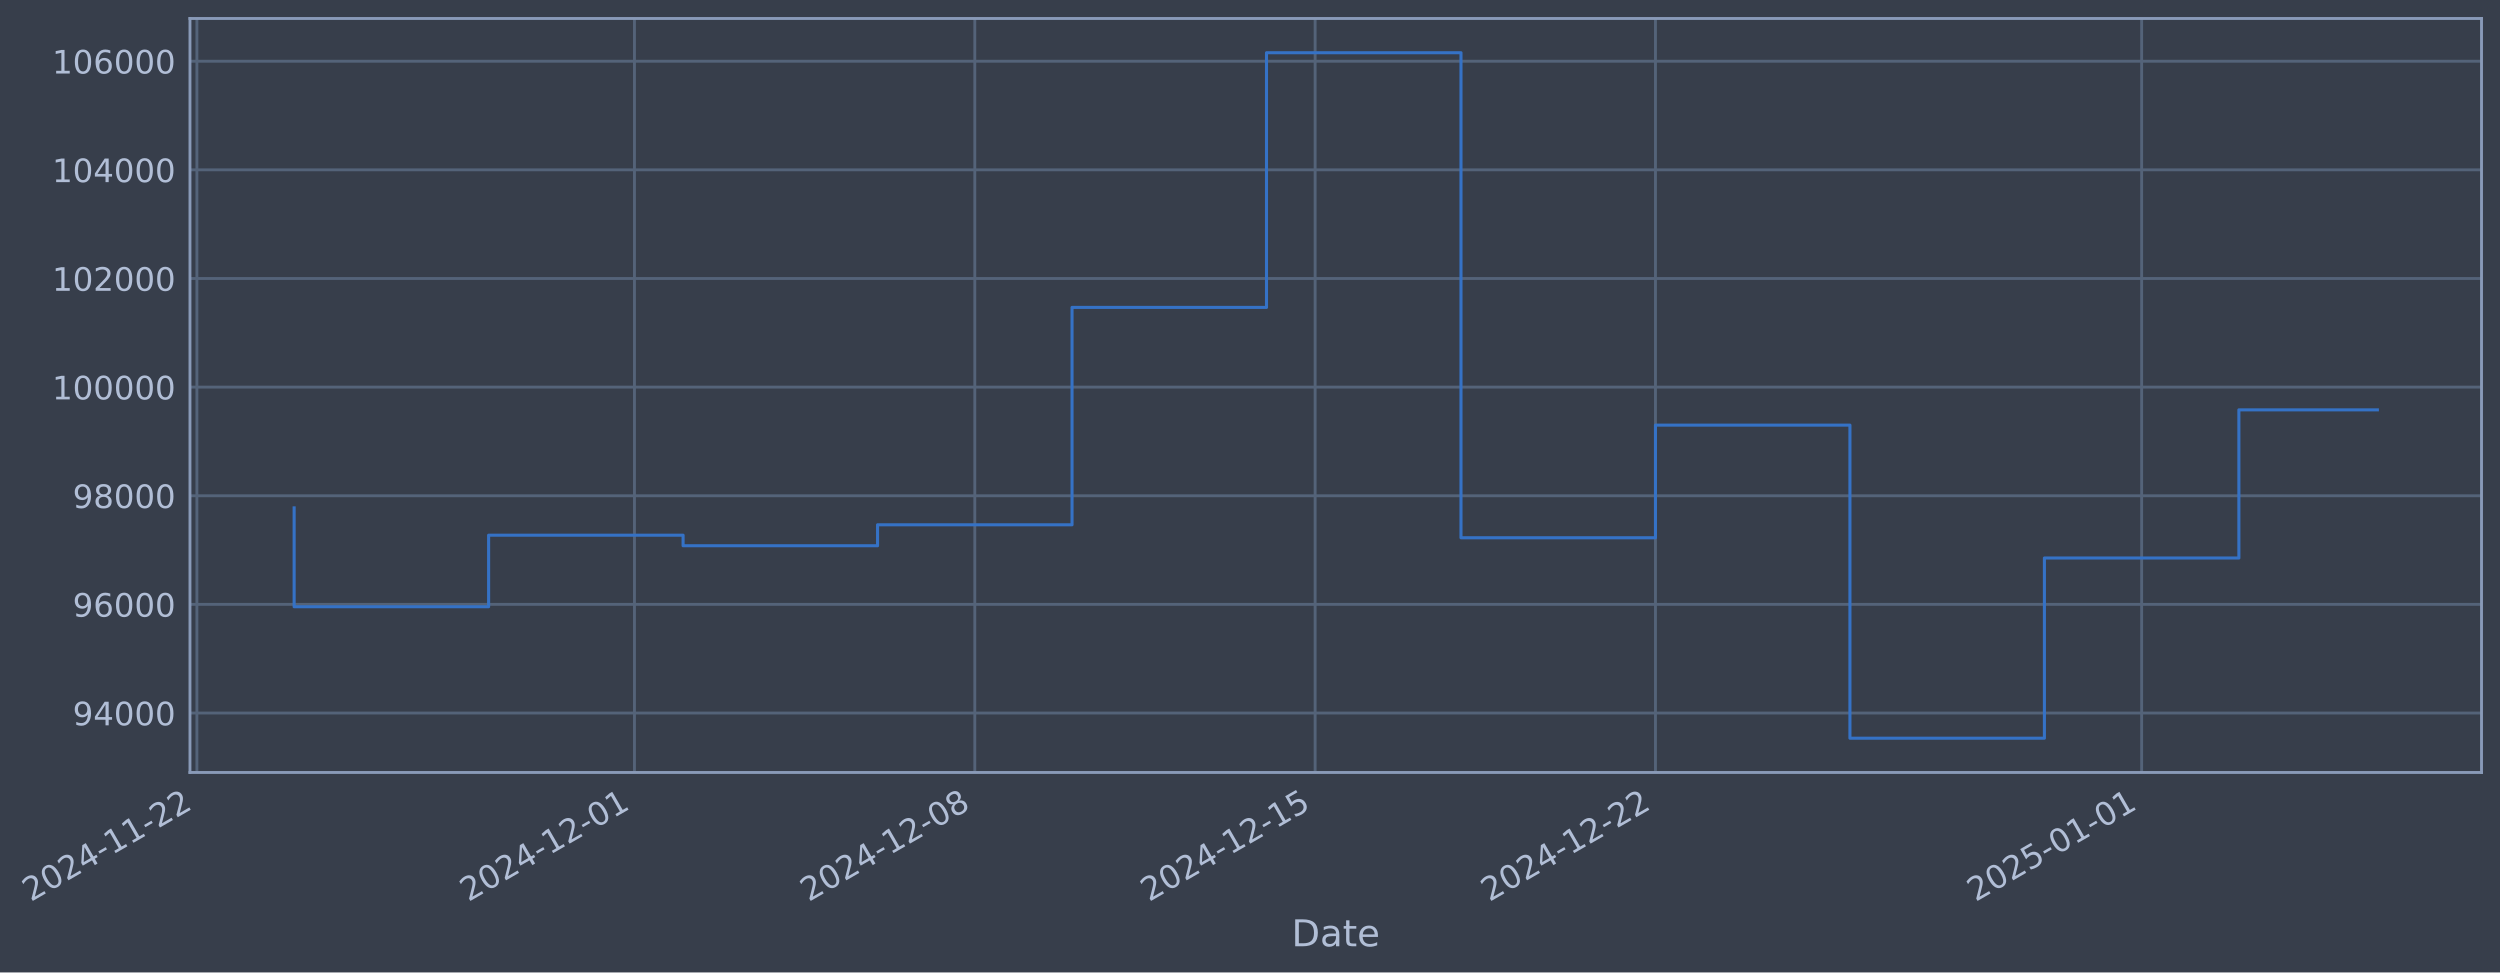
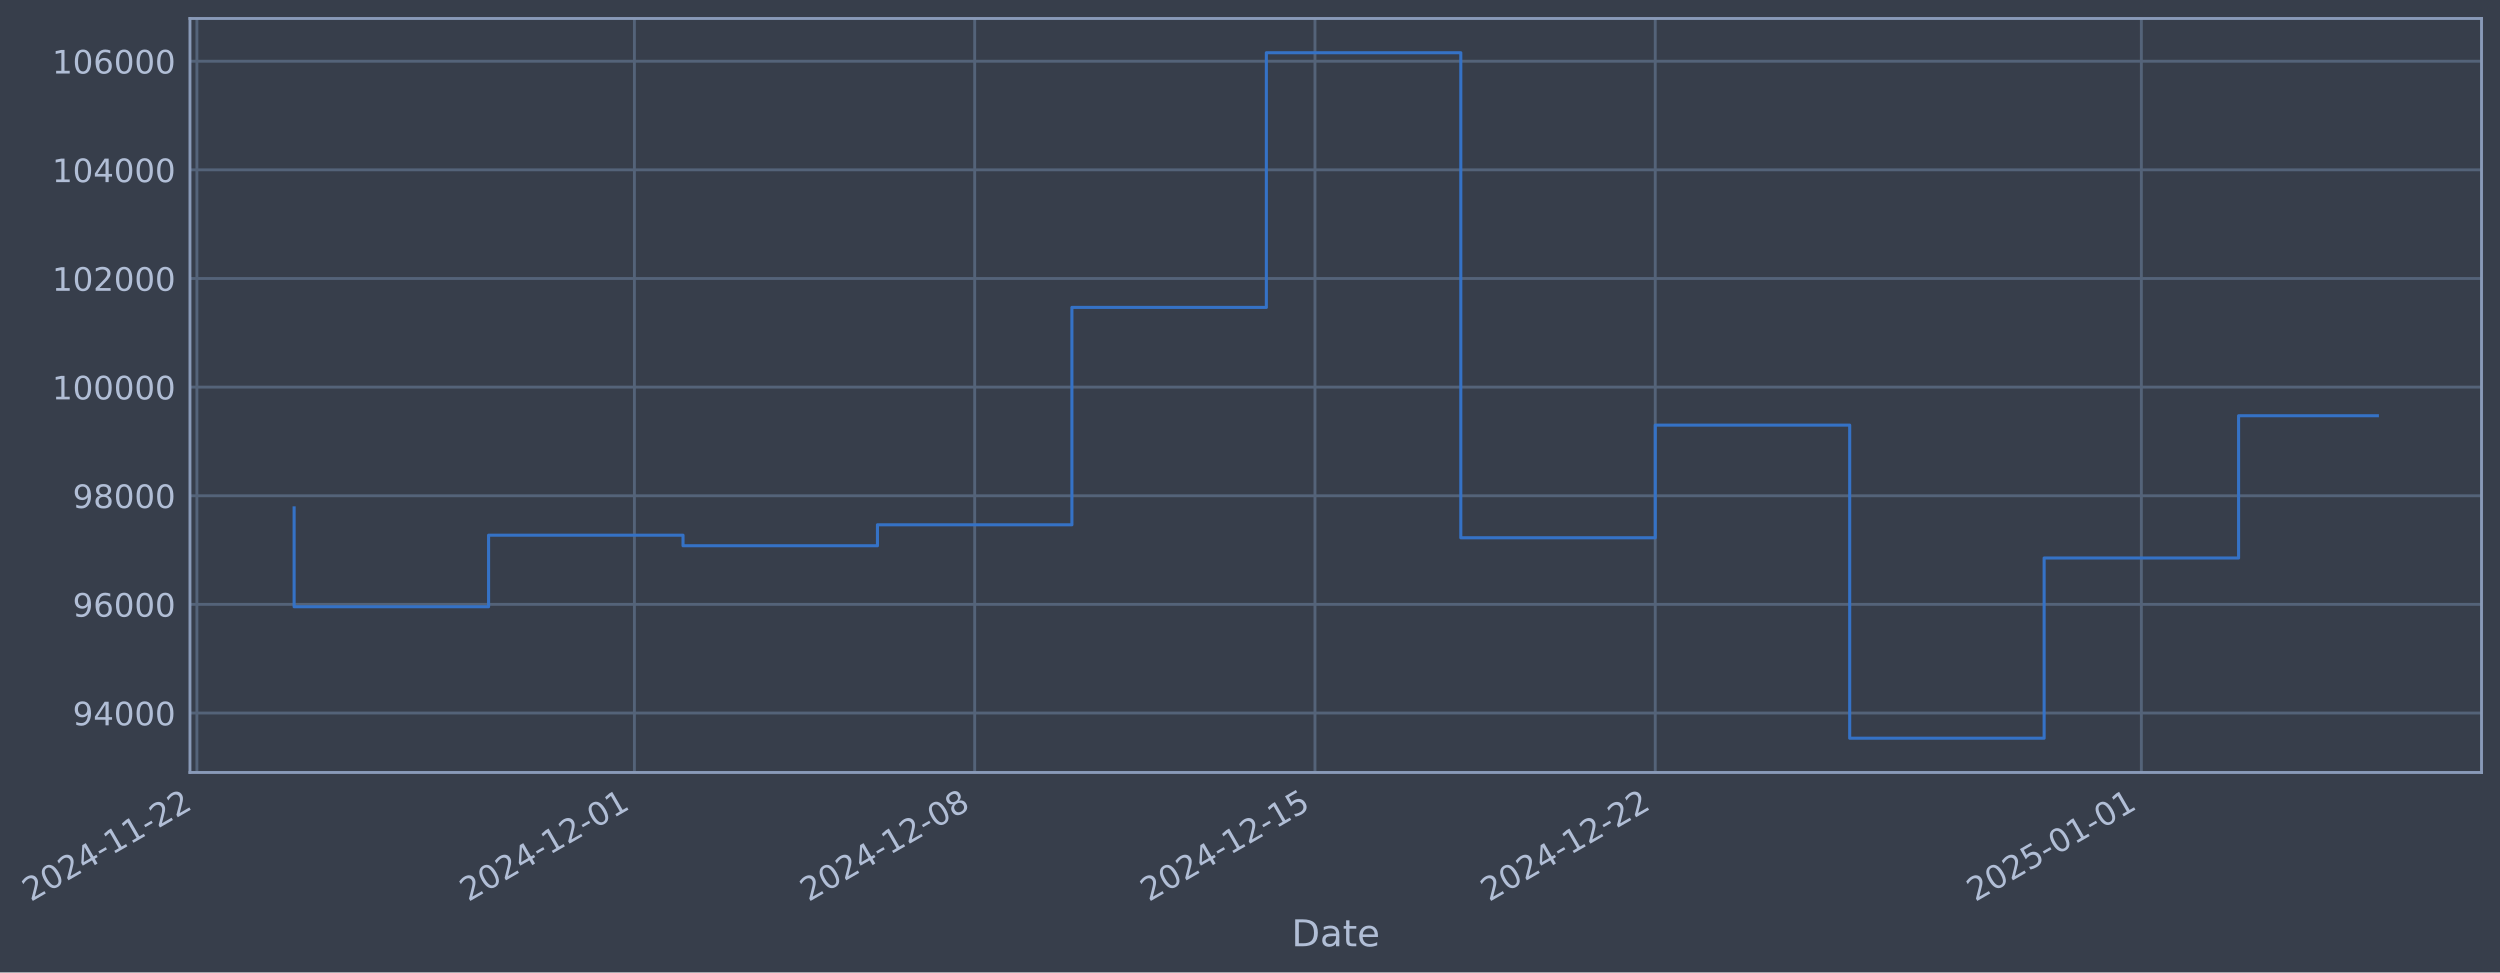
- <svg xmlns="http://www.w3.org/2000/svg" xmlns:xlink="http://www.w3.org/1999/xlink" width="974.015pt" height="378.87pt" viewBox="0 0 974.015 378.87" version="1.1">
+ <svg xmlns="http://www.w3.org/2000/svg" xmlns:xlink="http://www.w3.org/1999/xlink" width="974.009pt" height="378.87pt" viewBox="0 0 974.009 378.87" version="1.1">
  <defs>
    <style type="text/css">*{stroke-linejoin: round; stroke-linecap: butt}</style>
  </defs>
  <g id="figure_1">
    <g id="patch_1">
-       <path d="M 0 378.87  L 974.015 378.87  L 974.015 0  L 0 0  z " style="fill: #373e4b" />
+       <path d="M 0 378.87  L 974.009 378.87  L 974.009 0  L 0 0  z " style="fill: #373e4b" />
    </g>
    <g id="axes_1">
      <g id="patch_2">
-         <path d="M 74.015 300.96  L 966.815 300.96  L 966.815 7.2  L 74.015 7.2  z " style="fill: #373e4b" />
+         <path d="M 74.009 300.96  L 966.809 300.96  L 966.809 7.2  L 74.009 7.2  z " style="fill: #373e4b" />
      </g>
      <g id="matplotlib.axis_1">
        <g id="xtick_1">
          <g id="line2d_1">
-             <path d="M 76.713 300.96  L 76.713 7.2  " clip-path="url(#p963e4d8243)" style="fill: none; stroke: #546379; stroke-width: 1.12; stroke-linecap: square" />
+             <path d="M 76.713 300.96  L 76.713 7.2  " clip-path="url(#pb33ff92f90)" style="fill: none; stroke: #546379; stroke-width: 1.12; stroke-linecap: square" />
          </g>
          <g id="line2d_2" />
          <g id="text_1">
            <g style="fill: #b1bed6" transform="translate(11.98702 351.4642) rotate(-30) scale(0.126 -0.126)">
              <defs>
                <path id="DejaVuSans-32" d="M 1228 531  L 3431 531  L 3431 0  L 469 0  L 469 531  Q 828 903 1448 1529  Q 2069 2156 2228 2338  Q 2531 2678 2651 2914  Q 2772 3150 2772 3378  Q 2772 3750 2511 3984  Q 2250 4219 1831 4219  Q 1534 4219 1204 4116  Q 875 4013 500 3803  L 500 4441  Q 881 4594 1212 4672  Q 1544 4750 1819 4750  Q 2544 4750 2975 4387  Q 3406 4025 3406 3419  Q 3406 3131 3298 2873  Q 3191 2616 2906 2266  Q 2828 2175 2409 1742  Q 1991 1309 1228 531  z " transform="scale(0.015625)" />
                <path id="DejaVuSans-30" d="M 2034 4250  Q 1547 4250 1301 3770  Q 1056 3291 1056 2328  Q 1056 1369 1301 889  Q 1547 409 2034 409  Q 2525 409 2770 889  Q 3016 1369 3016 2328  Q 3016 3291 2770 3770  Q 2525 4250 2034 4250  z M 2034 4750  Q 2819 4750 3233 4129  Q 3647 3509 3647 2328  Q 3647 1150 3233 529  Q 2819 -91 2034 -91  Q 1250 -91 836 529  Q 422 1150 422 2328  Q 422 3509 836 4129  Q 1250 4750 2034 4750  z " transform="scale(0.015625)" />
                <path id="DejaVuSans-34" d="M 2419 4116  L 825 1625  L 2419 1625  L 2419 4116  z M 2253 4666  L 3047 4666  L 3047 1625  L 3713 1625  L 3713 1100  L 3047 1100  L 3047 0  L 2419 0  L 2419 1100  L 313 1100  L 313 1709  L 2253 4666  z " transform="scale(0.015625)" />
                <path id="DejaVuSans-2d" d="M 313 2009  L 1997 2009  L 1997 1497  L 313 1497  L 313 2009  z " transform="scale(0.015625)" />
                <path id="DejaVuSans-31" d="M 794 531  L 1825 531  L 1825 4091  L 703 3866  L 703 4441  L 1819 4666  L 2450 4666  L 2450 531  L 3481 531  L 3481 0  L 794 0  L 794 531  z " transform="scale(0.015625)" />
              </defs>
              <use xlink:href="#DejaVuSans-32" />
              <use xlink:href="#DejaVuSans-30" transform="translate(63.62305 0)" />
              <use xlink:href="#DejaVuSans-32" transform="translate(127.2461 0)" />
              <use xlink:href="#DejaVuSans-34" transform="translate(190.8691 0)" />
              <use xlink:href="#DejaVuSans-2d" transform="translate(254.4922 0)" />
              <use xlink:href="#DejaVuSans-31" transform="translate(290.5762 0)" />
              <use xlink:href="#DejaVuSans-31" transform="translate(354.1992 0)" />
              <use xlink:href="#DejaVuSans-2d" transform="translate(417.8223 0)" />
              <use xlink:href="#DejaVuSans-32" transform="translate(453.9062 0)" />
              <use xlink:href="#DejaVuSans-32" transform="translate(517.5293 0)" />
            </g>
          </g>
        </g>
        <g id="xtick_2">
          <g id="line2d_3">
-             <path d="M 247.192 300.96  L 247.192 7.2  " clip-path="url(#p963e4d8243)" style="fill: none; stroke: #546379; stroke-width: 1.12; stroke-linecap: square" />
+             <path d="M 247.165 300.96  L 247.165 7.2  " clip-path="url(#pb33ff92f90)" style="fill: none; stroke: #546379; stroke-width: 1.12; stroke-linecap: square" />
          </g>
          <g id="line2d_4" />
          <g id="text_2">
-             <g style="fill: #b1bed6" transform="translate(182.4661 351.4642) rotate(-30) scale(0.126 -0.126)">
+             <g style="fill: #b1bed6" transform="translate(182.4399 351.4642) rotate(-30) scale(0.126 -0.126)">
              <use xlink:href="#DejaVuSans-32" />
              <use xlink:href="#DejaVuSans-30" transform="translate(63.62305 0)" />
              <use xlink:href="#DejaVuSans-32" transform="translate(127.2461 0)" />
              <use xlink:href="#DejaVuSans-34" transform="translate(190.8691 0)" />
              <use xlink:href="#DejaVuSans-2d" transform="translate(254.4922 0)" />
              <use xlink:href="#DejaVuSans-31" transform="translate(290.5762 0)" />
              <use xlink:href="#DejaVuSans-32" transform="translate(354.1992 0)" />
              <use xlink:href="#DejaVuSans-2d" transform="translate(417.8223 0)" />
              <use xlink:href="#DejaVuSans-30" transform="translate(453.9062 0)" />
              <use xlink:href="#DejaVuSans-31" transform="translate(517.5293 0)" />
            </g>
          </g>
        </g>
        <g id="xtick_3">
          <g id="line2d_5">
-             <path d="M 379.786 300.96  L 379.786 7.2  " clip-path="url(#p963e4d8243)" style="fill: none; stroke: #546379; stroke-width: 1.12; stroke-linecap: square" />
+             <path d="M 379.74 300.96  L 379.74 7.2  " clip-path="url(#pb33ff92f90)" style="fill: none; stroke: #546379; stroke-width: 1.12; stroke-linecap: square" />
          </g>
          <g id="line2d_6" />
          <g id="text_3">
-             <g style="fill: #b1bed6" transform="translate(315.061 351.4642) rotate(-30) scale(0.126 -0.126)">
+             <g style="fill: #b1bed6" transform="translate(315.0143 351.4642) rotate(-30) scale(0.126 -0.126)">
              <defs>
                <path id="DejaVuSans-38" d="M 2034 2216  Q 1584 2216 1326 1975  Q 1069 1734 1069 1313  Q 1069 891 1326 650  Q 1584 409 2034 409  Q 2484 409 2743 651  Q 3003 894 3003 1313  Q 3003 1734 2745 1975  Q 2488 2216 2034 2216  z M 1403 2484  Q 997 2584 770 2862  Q 544 3141 544 3541  Q 544 4100 942 4425  Q 1341 4750 2034 4750  Q 2731 4750 3128 4425  Q 3525 4100 3525 3541  Q 3525 3141 3298 2862  Q 3072 2584 2669 2484  Q 3125 2378 3379 2068  Q 3634 1759 3634 1313  Q 3634 634 3220 271  Q 2806 -91 2034 -91  Q 1263 -91 848 271  Q 434 634 434 1313  Q 434 1759 690 2068  Q 947 2378 1403 2484  z M 1172 3481  Q 1172 3119 1398 2916  Q 1625 2713 2034 2713  Q 2441 2713 2670 2916  Q 2900 3119 2900 3481  Q 2900 3844 2670 4047  Q 2441 4250 2034 4250  Q 1625 4250 1398 4047  Q 1172 3844 1172 3481  z " transform="scale(0.015625)" />
              </defs>
              <use xlink:href="#DejaVuSans-32" />
              <use xlink:href="#DejaVuSans-30" transform="translate(63.62305 0)" />
              <use xlink:href="#DejaVuSans-32" transform="translate(127.2461 0)" />
              <use xlink:href="#DejaVuSans-34" transform="translate(190.8691 0)" />
              <use xlink:href="#DejaVuSans-2d" transform="translate(254.4922 0)" />
              <use xlink:href="#DejaVuSans-31" transform="translate(290.5762 0)" />
              <use xlink:href="#DejaVuSans-32" transform="translate(354.1992 0)" />
              <use xlink:href="#DejaVuSans-2d" transform="translate(417.8223 0)" />
              <use xlink:href="#DejaVuSans-30" transform="translate(453.9062 0)" />
              <use xlink:href="#DejaVuSans-38" transform="translate(517.5293 0)" />
            </g>
          </g>
        </g>
        <g id="xtick_4">
          <g id="line2d_7">
-             <path d="M 512.381 300.96  L 512.381 7.2  " clip-path="url(#p963e4d8243)" style="fill: none; stroke: #546379; stroke-width: 1.12; stroke-linecap: square" />
+             <path d="M 512.314 300.96  L 512.314 7.2  " clip-path="url(#pb33ff92f90)" style="fill: none; stroke: #546379; stroke-width: 1.12; stroke-linecap: square" />
          </g>
          <g id="line2d_8" />
          <g id="text_4">
-             <g style="fill: #b1bed6" transform="translate(447.6558 351.4642) rotate(-30) scale(0.126 -0.126)">
+             <g style="fill: #b1bed6" transform="translate(447.5887 351.4642) rotate(-30) scale(0.126 -0.126)">
              <defs>
                <path id="DejaVuSans-35" d="M 691 4666  L 3169 4666  L 3169 4134  L 1269 4134  L 1269 2991  Q 1406 3038 1543 3061  Q 1681 3084 1819 3084  Q 2600 3084 3056 2656  Q 3513 2228 3513 1497  Q 3513 744 3044 326  Q 2575 -91 1722 -91  Q 1428 -91 1123 -41  Q 819 9 494 109  L 494 744  Q 775 591 1075 516  Q 1375 441 1709 441  Q 2250 441 2565 725  Q 2881 1009 2881 1497  Q 2881 1984 2565 2268  Q 2250 2553 1709 2553  Q 1456 2553 1204 2497  Q 953 2441 691 2322  L 691 4666  z " transform="scale(0.015625)" />
              </defs>
              <use xlink:href="#DejaVuSans-32" />
              <use xlink:href="#DejaVuSans-30" transform="translate(63.62305 0)" />
              <use xlink:href="#DejaVuSans-32" transform="translate(127.2461 0)" />
              <use xlink:href="#DejaVuSans-34" transform="translate(190.8691 0)" />
              <use xlink:href="#DejaVuSans-2d" transform="translate(254.4922 0)" />
              <use xlink:href="#DejaVuSans-31" transform="translate(290.5762 0)" />
              <use xlink:href="#DejaVuSans-32" transform="translate(354.1992 0)" />
              <use xlink:href="#DejaVuSans-2d" transform="translate(417.8223 0)" />
              <use xlink:href="#DejaVuSans-31" transform="translate(453.9062 0)" />
              <use xlink:href="#DejaVuSans-35" transform="translate(517.5293 0)" />
            </g>
          </g>
        </g>
        <g id="xtick_5">
          <g id="line2d_9">
-             <path d="M 644.976 300.96  L 644.976 7.2  " clip-path="url(#p963e4d8243)" style="fill: none; stroke: #546379; stroke-width: 1.12; stroke-linecap: square" />
+             <path d="M 644.889 300.96  L 644.889 7.2  " clip-path="url(#pb33ff92f90)" style="fill: none; stroke: #546379; stroke-width: 1.12; stroke-linecap: square" />
          </g>
          <g id="line2d_10" />
          <g id="text_5">
-             <g style="fill: #b1bed6" transform="translate(580.2507 351.4642) rotate(-30) scale(0.126 -0.126)">
+             <g style="fill: #b1bed6" transform="translate(580.1632 351.4642) rotate(-30) scale(0.126 -0.126)">
              <use xlink:href="#DejaVuSans-32" />
              <use xlink:href="#DejaVuSans-30" transform="translate(63.62305 0)" />
              <use xlink:href="#DejaVuSans-32" transform="translate(127.2461 0)" />
              <use xlink:href="#DejaVuSans-34" transform="translate(190.8691 0)" />
              <use xlink:href="#DejaVuSans-2d" transform="translate(254.4922 0)" />
              <use xlink:href="#DejaVuSans-31" transform="translate(290.5762 0)" />
              <use xlink:href="#DejaVuSans-32" transform="translate(354.1992 0)" />
              <use xlink:href="#DejaVuSans-2d" transform="translate(417.8223 0)" />
              <use xlink:href="#DejaVuSans-32" transform="translate(453.9062 0)" />
              <use xlink:href="#DejaVuSans-32" transform="translate(517.5293 0)" />
            </g>
          </g>
        </g>
        <g id="xtick_6">
          <g id="line2d_11">
-             <path d="M 834.397 300.96  L 834.397 7.2  " clip-path="url(#p963e4d8243)" style="fill: none; stroke: #546379; stroke-width: 1.12; stroke-linecap: square" />
+             <path d="M 834.281 300.96  L 834.281 7.2  " clip-path="url(#pb33ff92f90)" style="fill: none; stroke: #546379; stroke-width: 1.12; stroke-linecap: square" />
          </g>
          <g id="line2d_12" />
          <g id="text_6">
-             <g style="fill: #b1bed6" transform="translate(769.6719 351.4642) rotate(-30) scale(0.126 -0.126)">
+             <g style="fill: #b1bed6" transform="translate(769.5552 351.4642) rotate(-30) scale(0.126 -0.126)">
              <use xlink:href="#DejaVuSans-32" />
              <use xlink:href="#DejaVuSans-30" transform="translate(63.62305 0)" />
              <use xlink:href="#DejaVuSans-32" transform="translate(127.2461 0)" />
              <use xlink:href="#DejaVuSans-35" transform="translate(190.8691 0)" />
              <use xlink:href="#DejaVuSans-2d" transform="translate(254.4922 0)" />
              <use xlink:href="#DejaVuSans-30" transform="translate(290.5762 0)" />
              <use xlink:href="#DejaVuSans-31" transform="translate(354.1992 0)" />
              <use xlink:href="#DejaVuSans-2d" transform="translate(417.8223 0)" />
              <use xlink:href="#DejaVuSans-30" transform="translate(453.9062 0)" />
              <use xlink:href="#DejaVuSans-31" transform="translate(517.5293 0)" />
            </g>
          </g>
        </g>
        <g id="text_7">
-           <g style="fill: #b1bed6" transform="translate(503.2058 368.6753) scale(0.144 -0.144)">
+           <g style="fill: #b1bed6" transform="translate(503.2 368.6753) scale(0.144 -0.144)">
            <defs>
              <path id="DejaVuSans-44" d="M 1259 4147  L 1259 519  L 2022 519  Q 2988 519 3436 956  Q 3884 1394 3884 2338  Q 3884 3275 3436 3711  Q 2988 4147 2022 4147  L 1259 4147  z M 628 4666  L 1925 4666  Q 3281 4666 3915 4102  Q 4550 3538 4550 2338  Q 4550 1131 3912 565  Q 3275 0 1925 0  L 628 0  L 628 4666  z " transform="scale(0.015625)" />
              <path id="DejaVuSans-61" d="M 2194 1759  Q 1497 1759 1228 1600  Q 959 1441 959 1056  Q 959 750 1161 570  Q 1363 391 1709 391  Q 2188 391 2477 730  Q 2766 1069 2766 1631  L 2766 1759  L 2194 1759  z M 3341 1997  L 3341 0  L 2766 0  L 2766 531  Q 2569 213 2275 61  Q 1981 -91 1556 -91  Q 1019 -91 701 211  Q 384 513 384 1019  Q 384 1609 779 1909  Q 1175 2209 1959 2209  L 2766 2209  L 2766 2266  Q 2766 2663 2505 2880  Q 2244 3097 1772 3097  Q 1472 3097 1187 3025  Q 903 2953 641 2809  L 641 3341  Q 956 3463 1253 3523  Q 1550 3584 1831 3584  Q 2591 3584 2966 3190  Q 3341 2797 3341 1997  z " transform="scale(0.015625)" />
              <path id="DejaVuSans-74" d="M 1172 4494  L 1172 3500  L 2356 3500  L 2356 3053  L 1172 3053  L 1172 1153  Q 1172 725 1289 603  Q 1406 481 1766 481  L 2356 481  L 2356 0  L 1766 0  Q 1100 0 847 248  Q 594 497 594 1153  L 594 3053  L 172 3053  L 172 3500  L 594 3500  L 594 4494  L 1172 4494  z " transform="scale(0.015625)" />
              <path id="DejaVuSans-65" d="M 3597 1894  L 3597 1613  L 953 1613  Q 991 1019 1311 708  Q 1631 397 2203 397  Q 2534 397 2845 478  Q 3156 559 3463 722  L 3463 178  Q 3153 47 2828 -22  Q 2503 -91 2169 -91  Q 1331 -91 842 396  Q 353 884 353 1716  Q 353 2575 817 3079  Q 1281 3584 2069 3584  Q 2775 3584 3186 3129  Q 3597 2675 3597 1894  z M 3022 2063  Q 3016 2534 2758 2815  Q 2500 3097 2075 3097  Q 1594 3097 1305 2825  Q 1016 2553 972 2059  L 3022 2063  z " transform="scale(0.015625)" />
            </defs>
            <use xlink:href="#DejaVuSans-44" />
            <use xlink:href="#DejaVuSans-61" transform="translate(77.00195 0)" />
            <use xlink:href="#DejaVuSans-74" transform="translate(138.2812 0)" />
            <use xlink:href="#DejaVuSans-65" transform="translate(177.4902 0)" />
          </g>
        </g>
      </g>
      <g id="matplotlib.axis_2">
        <g id="ytick_1">
          <g id="line2d_13">
-             <path d="M 74.015 277.797  L 966.815 277.797  " clip-path="url(#p963e4d8243)" style="fill: none; stroke: #546379; stroke-width: 1.12; stroke-linecap: square" />
+             <path d="M 74.009 277.797  L 966.809 277.797  " clip-path="url(#pb33ff92f90)" style="fill: none; stroke: #546379; stroke-width: 1.12; stroke-linecap: square" />
          </g>
          <g id="line2d_14" />
          <g id="text_8">
-             <g style="fill: #b1bed6" transform="translate(28.3312 282.5841) scale(0.126 -0.126)">
+             <g style="fill: #b1bed6" transform="translate(28.32537 282.5841) scale(0.126 -0.126)">
              <defs>
                <path id="DejaVuSans-39" d="M 703 97  L 703 672  Q 941 559 1184 500  Q 1428 441 1663 441  Q 2288 441 2617 861  Q 2947 1281 2994 2138  Q 2813 1869 2534 1725  Q 2256 1581 1919 1581  Q 1219 1581 811 2004  Q 403 2428 403 3163  Q 403 3881 828 4315  Q 1253 4750 1959 4750  Q 2769 4750 3195 4129  Q 3622 3509 3622 2328  Q 3622 1225 3098 567  Q 2575 -91 1691 -91  Q 1453 -91 1209 -44  Q 966 3 703 97  z M 1959 2075  Q 2384 2075 2632 2365  Q 2881 2656 2881 3163  Q 2881 3666 2632 3958  Q 2384 4250 1959 4250  Q 1534 4250 1286 3958  Q 1038 3666 1038 3163  Q 1038 2656 1286 2365  Q 1534 2075 1959 2075  z " transform="scale(0.015625)" />
              </defs>
              <use xlink:href="#DejaVuSans-39" />
              <use xlink:href="#DejaVuSans-34" transform="translate(63.62305 0)" />
              <use xlink:href="#DejaVuSans-30" transform="translate(127.2461 0)" />
              <use xlink:href="#DejaVuSans-30" transform="translate(190.8691 0)" />
              <use xlink:href="#DejaVuSans-30" transform="translate(254.4922 0)" />
            </g>
          </g>
        </g>
        <g id="ytick_2">
          <g id="line2d_15">
-             <path d="M 74.015 235.473  L 966.815 235.473  " clip-path="url(#p963e4d8243)" style="fill: none; stroke: #546379; stroke-width: 1.12; stroke-linecap: square" />
+             <path d="M 74.009 235.473  L 966.809 235.473  " clip-path="url(#pb33ff92f90)" style="fill: none; stroke: #546379; stroke-width: 1.12; stroke-linecap: square" />
          </g>
          <g id="line2d_16" />
          <g id="text_9">
-             <g style="fill: #b1bed6" transform="translate(28.3312 240.2602) scale(0.126 -0.126)">
+             <g style="fill: #b1bed6" transform="translate(28.32537 240.2602) scale(0.126 -0.126)">
              <defs>
                <path id="DejaVuSans-36" d="M 2113 2584  Q 1688 2584 1439 2293  Q 1191 2003 1191 1497  Q 1191 994 1439 701  Q 1688 409 2113 409  Q 2538 409 2786 701  Q 3034 994 3034 1497  Q 3034 2003 2786 2293  Q 2538 2584 2113 2584  z M 3366 4563  L 3366 3988  Q 3128 4100 2886 4159  Q 2644 4219 2406 4219  Q 1781 4219 1451 3797  Q 1122 3375 1075 2522  Q 1259 2794 1537 2939  Q 1816 3084 2150 3084  Q 2853 3084 3261 2657  Q 3669 2231 3669 1497  Q 3669 778 3244 343  Q 2819 -91 2113 -91  Q 1303 -91 875 529  Q 447 1150 447 2328  Q 447 3434 972 4092  Q 1497 4750 2381 4750  Q 2619 4750 2861 4703  Q 3103 4656 3366 4563  z " transform="scale(0.015625)" />
              </defs>
              <use xlink:href="#DejaVuSans-39" />
              <use xlink:href="#DejaVuSans-36" transform="translate(63.62305 0)" />
              <use xlink:href="#DejaVuSans-30" transform="translate(127.2461 0)" />
              <use xlink:href="#DejaVuSans-30" transform="translate(190.8691 0)" />
              <use xlink:href="#DejaVuSans-30" transform="translate(254.4922 0)" />
            </g>
          </g>
        </g>
        <g id="ytick_3">
          <g id="line2d_17">
-             <path d="M 74.015 193.149  L 966.815 193.149  " clip-path="url(#p963e4d8243)" style="fill: none; stroke: #546379; stroke-width: 1.12; stroke-linecap: square" />
+             <path d="M 74.009 193.149  L 966.809 193.149  " clip-path="url(#pb33ff92f90)" style="fill: none; stroke: #546379; stroke-width: 1.12; stroke-linecap: square" />
          </g>
          <g id="line2d_18" />
          <g id="text_10">
-             <g style="fill: #b1bed6" transform="translate(28.3312 197.9364) scale(0.126 -0.126)">
+             <g style="fill: #b1bed6" transform="translate(28.32537 197.9364) scale(0.126 -0.126)">
              <use xlink:href="#DejaVuSans-39" />
              <use xlink:href="#DejaVuSans-38" transform="translate(63.62305 0)" />
              <use xlink:href="#DejaVuSans-30" transform="translate(127.2461 0)" />
              <use xlink:href="#DejaVuSans-30" transform="translate(190.8691 0)" />
              <use xlink:href="#DejaVuSans-30" transform="translate(254.4922 0)" />
            </g>
          </g>
        </g>
        <g id="ytick_4">
          <g id="line2d_19">
-             <path d="M 74.015 150.826  L 966.815 150.826  " clip-path="url(#p963e4d8243)" style="fill: none; stroke: #546379; stroke-width: 1.12; stroke-linecap: square" />
+             <path d="M 74.009 150.826  L 966.809 150.826  " clip-path="url(#pb33ff92f90)" style="fill: none; stroke: #546379; stroke-width: 1.12; stroke-linecap: square" />
          </g>
          <g id="line2d_20" />
          <g id="text_11">
-             <g style="fill: #b1bed6" transform="translate(20.31445 155.6126) scale(0.126 -0.126)">
+             <g style="fill: #b1bed6" transform="translate(20.30862 155.6126) scale(0.126 -0.126)">
              <use xlink:href="#DejaVuSans-31" />
              <use xlink:href="#DejaVuSans-30" transform="translate(63.62305 0)" />
              <use xlink:href="#DejaVuSans-30" transform="translate(127.2461 0)" />
              <use xlink:href="#DejaVuSans-30" transform="translate(190.8691 0)" />
              <use xlink:href="#DejaVuSans-30" transform="translate(254.4922 0)" />
              <use xlink:href="#DejaVuSans-30" transform="translate(318.1152 0)" />
            </g>
          </g>
        </g>
        <g id="ytick_5">
          <g id="line2d_21">
-             <path d="M 74.015 108.502  L 966.815 108.502  " clip-path="url(#p963e4d8243)" style="fill: none; stroke: #546379; stroke-width: 1.12; stroke-linecap: square" />
+             <path d="M 74.009 108.502  L 966.809 108.502  " clip-path="url(#pb33ff92f90)" style="fill: none; stroke: #546379; stroke-width: 1.12; stroke-linecap: square" />
          </g>
          <g id="line2d_22" />
          <g id="text_12">
-             <g style="fill: #b1bed6" transform="translate(20.31445 113.2888) scale(0.126 -0.126)">
+             <g style="fill: #b1bed6" transform="translate(20.30862 113.2888) scale(0.126 -0.126)">
              <use xlink:href="#DejaVuSans-31" />
              <use xlink:href="#DejaVuSans-30" transform="translate(63.62305 0)" />
              <use xlink:href="#DejaVuSans-32" transform="translate(127.2461 0)" />
              <use xlink:href="#DejaVuSans-30" transform="translate(190.8691 0)" />
              <use xlink:href="#DejaVuSans-30" transform="translate(254.4922 0)" />
              <use xlink:href="#DejaVuSans-30" transform="translate(318.1152 0)" />
            </g>
          </g>
        </g>
        <g id="ytick_6">
          <g id="line2d_23">
-             <path d="M 74.015 66.178  L 966.815 66.178  " clip-path="url(#p963e4d8243)" style="fill: none; stroke: #546379; stroke-width: 1.12; stroke-linecap: square" />
+             <path d="M 74.009 66.178  L 966.809 66.178  " clip-path="url(#pb33ff92f90)" style="fill: none; stroke: #546379; stroke-width: 1.12; stroke-linecap: square" />
          </g>
          <g id="line2d_24" />
          <g id="text_13">
-             <g style="fill: #b1bed6" transform="translate(20.31445 70.96502) scale(0.126 -0.126)">
+             <g style="fill: #b1bed6" transform="translate(20.30862 70.96502) scale(0.126 -0.126)">
              <use xlink:href="#DejaVuSans-31" />
              <use xlink:href="#DejaVuSans-30" transform="translate(63.62305 0)" />
              <use xlink:href="#DejaVuSans-34" transform="translate(127.2461 0)" />
              <use xlink:href="#DejaVuSans-30" transform="translate(190.8691 0)" />
              <use xlink:href="#DejaVuSans-30" transform="translate(254.4922 0)" />
              <use xlink:href="#DejaVuSans-30" transform="translate(318.1152 0)" />
            </g>
          </g>
        </g>
        <g id="ytick_7">
          <g id="line2d_25">
-             <path d="M 74.015 23.854  L 966.815 23.854  " clip-path="url(#p963e4d8243)" style="fill: none; stroke: #546379; stroke-width: 1.12; stroke-linecap: square" />
+             <path d="M 74.009 23.854  L 966.809 23.854  " clip-path="url(#pb33ff92f90)" style="fill: none; stroke: #546379; stroke-width: 1.12; stroke-linecap: square" />
          </g>
          <g id="line2d_26" />
          <g id="text_14">
-             <g style="fill: #b1bed6" transform="translate(20.31445 28.64121) scale(0.126 -0.126)">
+             <g style="fill: #b1bed6" transform="translate(20.30862 28.64121) scale(0.126 -0.126)">
              <use xlink:href="#DejaVuSans-31" />
              <use xlink:href="#DejaVuSans-30" transform="translate(63.62305 0)" />
              <use xlink:href="#DejaVuSans-36" transform="translate(127.2461 0)" />
              <use xlink:href="#DejaVuSans-30" transform="translate(190.8691 0)" />
              <use xlink:href="#DejaVuSans-30" transform="translate(254.4922 0)" />
              <use xlink:href="#DejaVuSans-30" transform="translate(318.1152 0)" />
            </g>
          </g>
        </g>
      </g>
      <g id="line2d_27">
-         <path d="M 114.597 197.87  L 114.597 236.383  L 190.365 236.383  L 190.365 208.521  L 266.134 208.521  L 266.134 212.628  L 341.902 212.628  L 341.902 204.459  L 417.671 204.459  L 417.671 119.77  L 493.439 119.77  L 493.439 20.553  L 569.208 20.553  L 569.208 209.517  L 644.976 209.517  L 644.976 165.636  L 720.745 165.636  L 720.745 287.607  L 796.513 287.607  L 796.513 217.409  L 872.282 217.409  L 872.282 159.685  L 926.233 159.685  " clip-path="url(#p963e4d8243)" style="fill: none; stroke: #3572c6; stroke-width: 1.2; stroke-linecap: square" />
+         <path d="M 114.591 197.87  L 114.591 236.383  L 190.348 236.383  L 190.348 208.521  L 266.105 208.521  L 266.105 212.628  L 341.861 212.628  L 341.861 204.459  L 417.618 204.459  L 417.618 119.77  L 493.375 119.77  L 493.375 20.553  L 569.132 20.553  L 569.132 209.517  L 644.889 209.517  L 644.889 165.636  L 720.646 165.636  L 720.646 287.607  L 796.402 287.607  L 796.402 217.409  L 872.159 217.409  L 872.159 161.981  L 926.227 161.981  " clip-path="url(#pb33ff92f90)" style="fill: none; stroke: #3572c6; stroke-width: 1.2; stroke-linecap: square" />
      </g>
      <g id="patch_3">
-         <path d="M 74.015 300.96  L 74.015 7.2  " style="fill: none; stroke: #899ab8; stroke-width: 1.12; stroke-linejoin: miter; stroke-linecap: square" />
+         <path d="M 74.009 300.96  L 74.009 7.2  " style="fill: none; stroke: #899ab8; stroke-width: 1.12; stroke-linejoin: miter; stroke-linecap: square" />
      </g>
      <g id="patch_4">
-         <path d="M 966.815 300.96  L 966.815 7.2  " style="fill: none; stroke: #899ab8; stroke-width: 1.12; stroke-linejoin: miter; stroke-linecap: square" />
+         <path d="M 966.809 300.96  L 966.809 7.2  " style="fill: none; stroke: #899ab8; stroke-width: 1.12; stroke-linejoin: miter; stroke-linecap: square" />
      </g>
      <g id="patch_5">
-         <path d="M 74.015 300.96  L 966.815 300.96  " style="fill: none; stroke: #899ab8; stroke-width: 1.12; stroke-linejoin: miter; stroke-linecap: square" />
+         <path d="M 74.009 300.96  L 966.809 300.96  " style="fill: none; stroke: #899ab8; stroke-width: 1.12; stroke-linejoin: miter; stroke-linecap: square" />
      </g>
      <g id="patch_6">
-         <path d="M 74.015 7.2  L 966.815 7.2  " style="fill: none; stroke: #899ab8; stroke-width: 1.12; stroke-linejoin: miter; stroke-linecap: square" />
+         <path d="M 74.009 7.2  L 966.809 7.2  " style="fill: none; stroke: #899ab8; stroke-width: 1.12; stroke-linejoin: miter; stroke-linecap: square" />
      </g>
    </g>
  </g>
  <defs>
-     <clipPath id="p963e4d8243">
-       <rect x="74.015" y="7.2" width="892.8" height="293.76" />
+     <clipPath id="pb33ff92f90">
+       <rect x="74.009" y="7.2" width="892.8" height="293.76" />
    </clipPath>
  </defs>
</svg>
